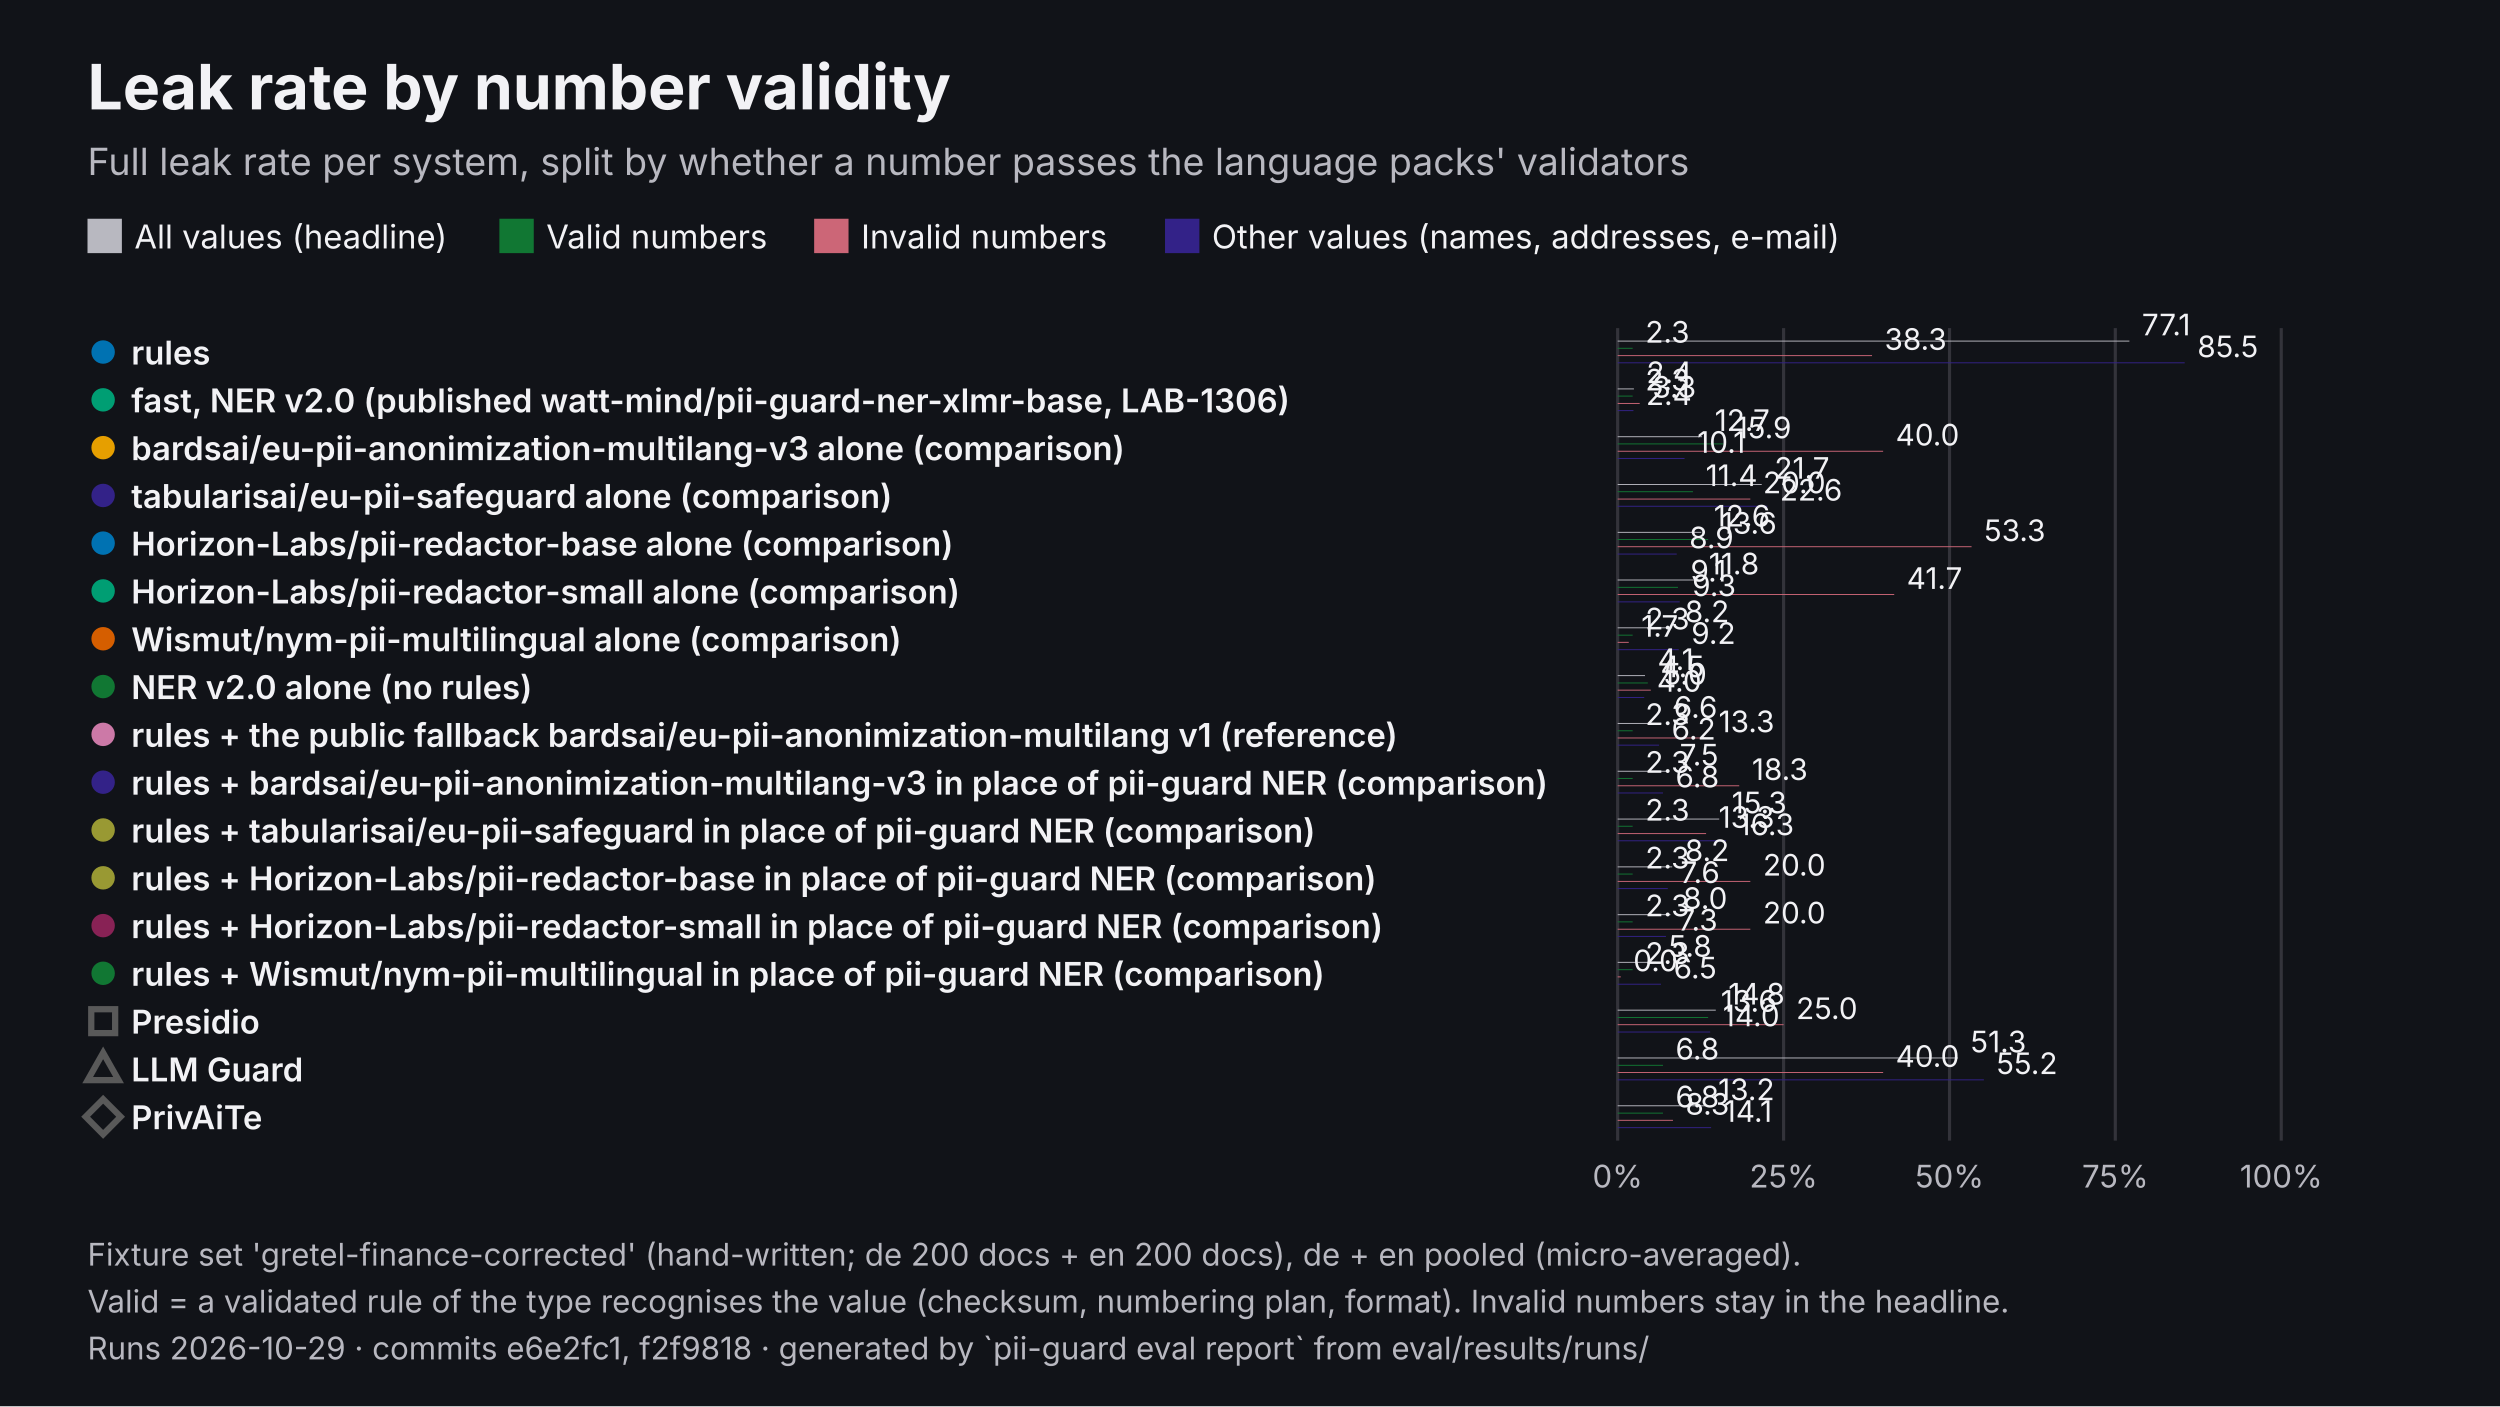
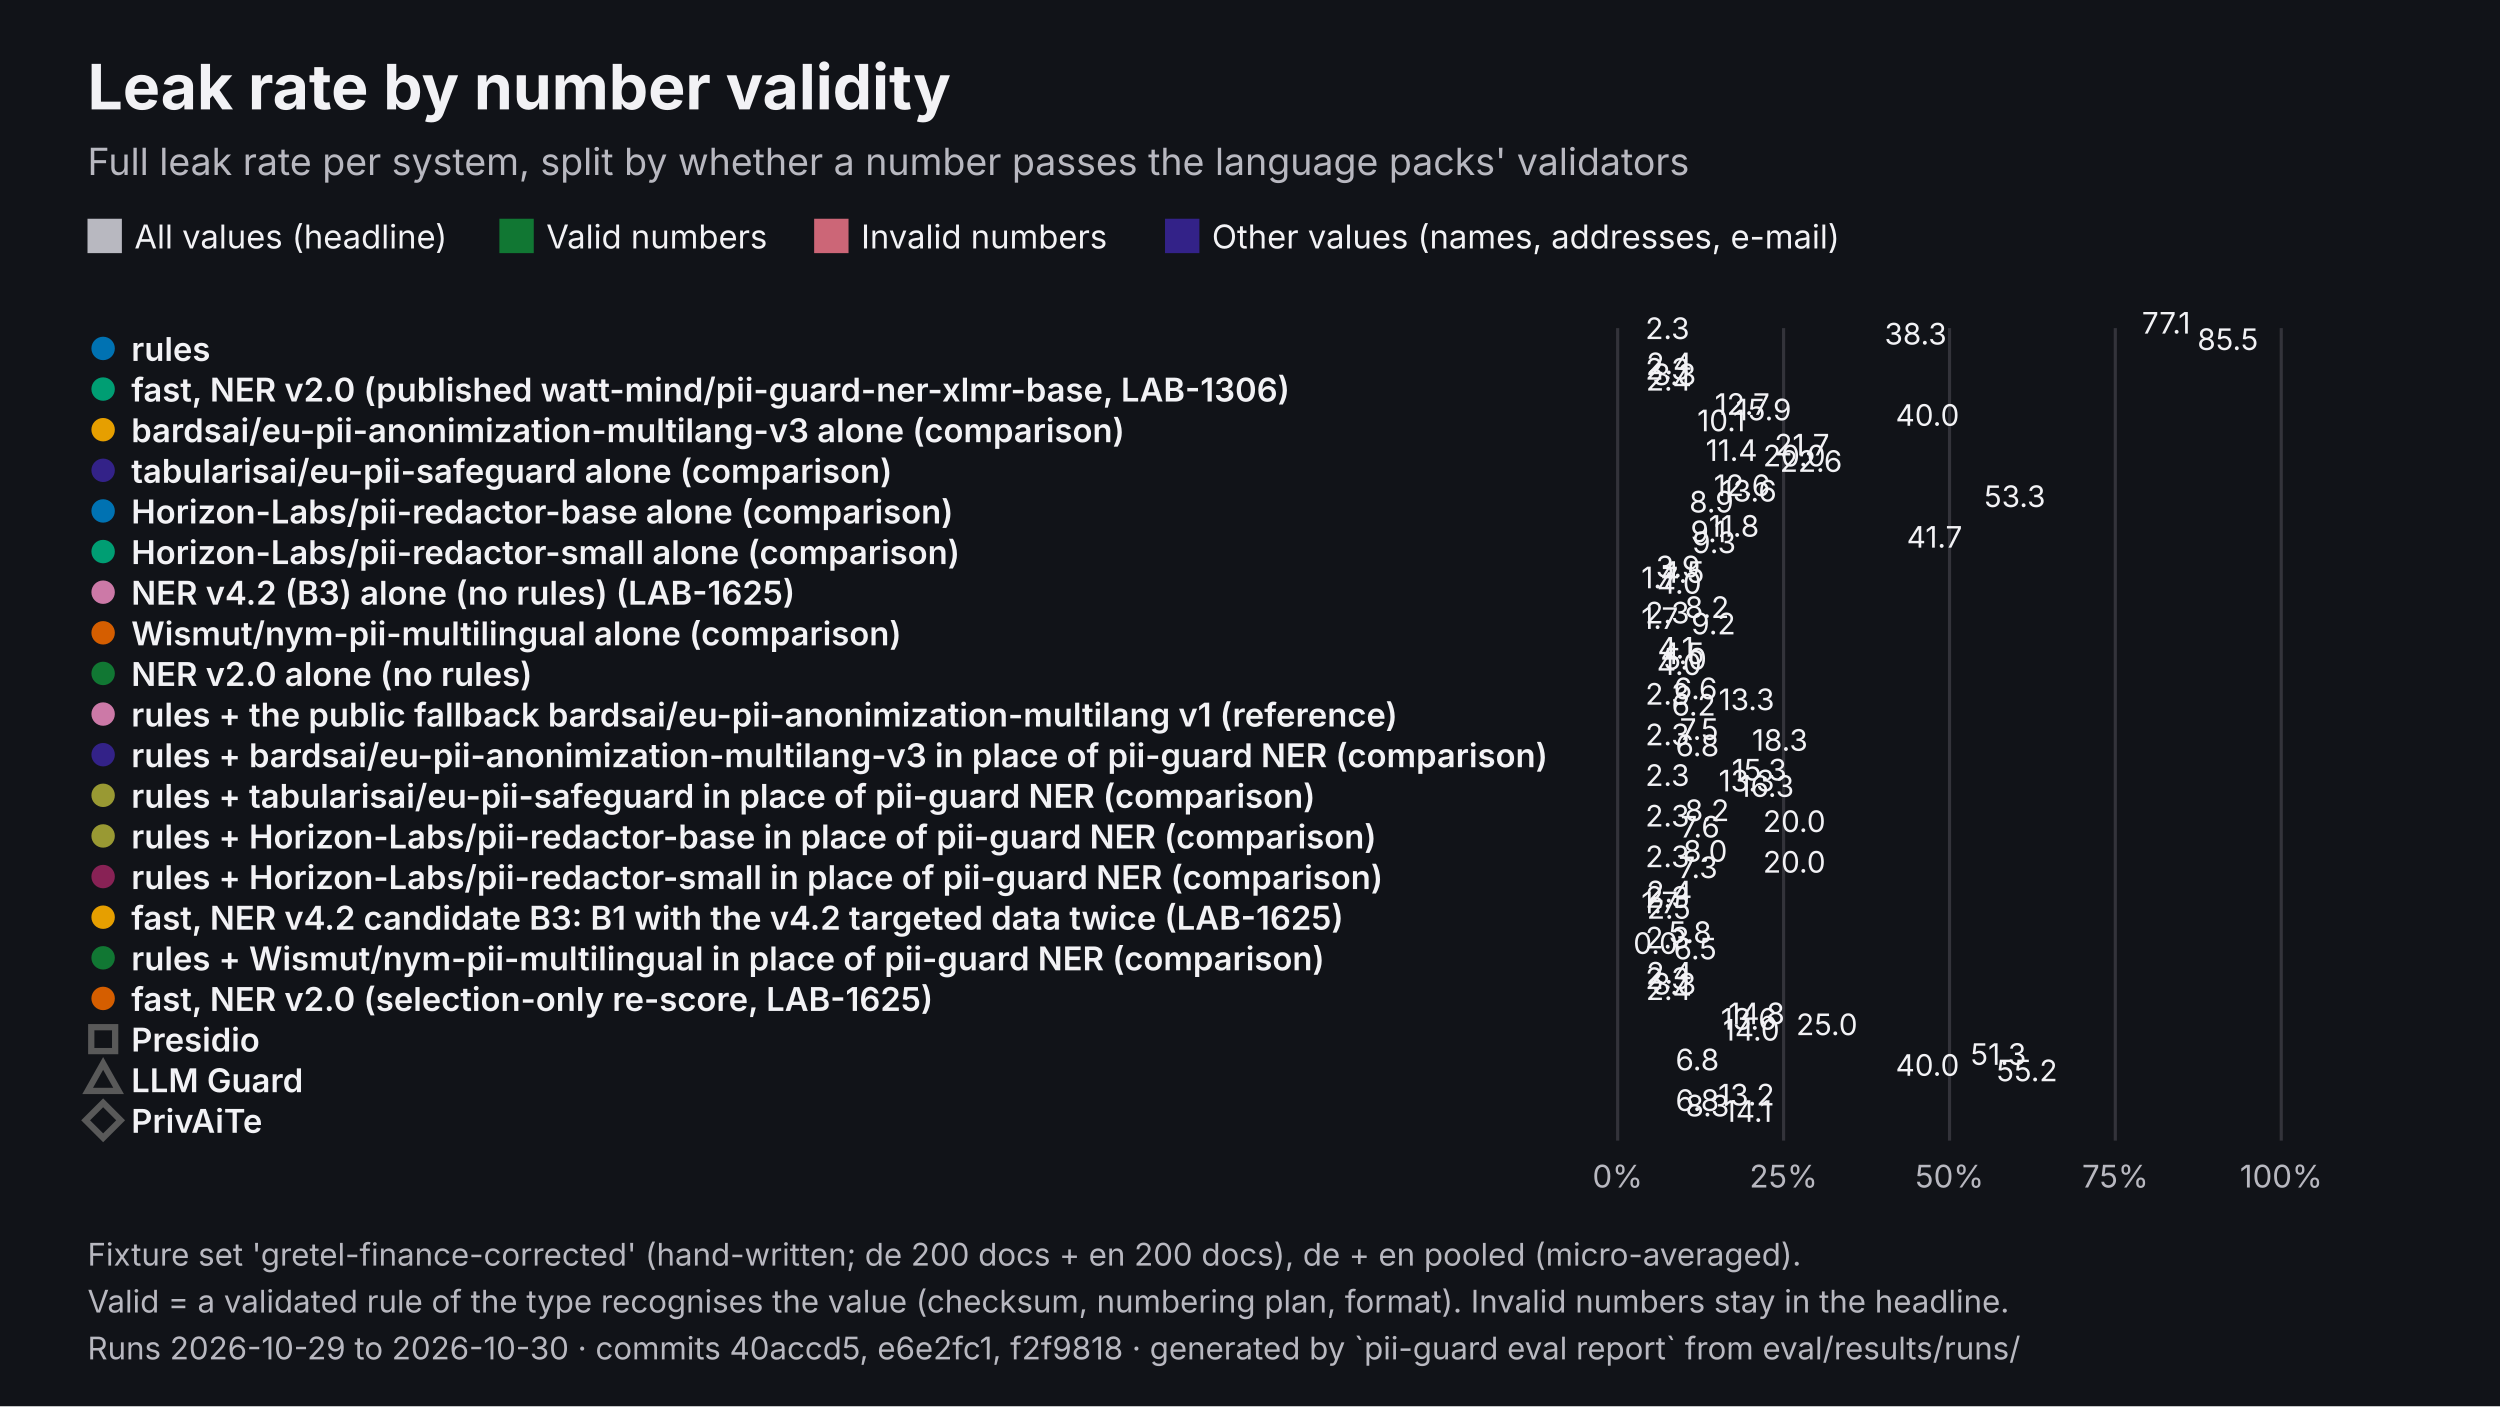
<svg xmlns="http://www.w3.org/2000/svg" viewBox="0 0 1600 900" width="1600" height="900" role="img" aria-labelledby="t d" font-family="Inter, 'Helvetica Neue', Helvetica, Arial, sans-serif">
  <rect width="1600" height="900" fill="#111318" />
  <text x="56" y="70" font-size="40" fill="#F2F2F5" font-weight="700">Leak rate by number validity</text>
  <text x="56" y="112" font-size="24" fill="#B8B8C0">Full leak rate per system, split by whether a number passes the language packs' validators</text>
  <rect x="56" y="140" width="22" height="22" fill="#B8B8C0" />
  <text x="86" y="159" font-size="21" fill="#F2F2F5">All values (headline)</text>
  <rect x="319.61" y="140" width="22" height="22" fill="#117733" />
  <text x="349.6" y="159" font-size="21" fill="#F2F2F5">Valid numbers</text>
  <rect x="521.06" y="140" width="22" height="22" fill="#CC6677" />
  <text x="551.1" y="159" font-size="21" fill="#F2F2F5">Invalid numbers</text>
  <rect x="745.61" y="140" width="22" height="22" fill="#332288" />
  <text x="775.6" y="159" font-size="21" fill="#F2F2F5">Other values (names, addresses, e-mail)</text>
  <line x1="1035.3" y1="210" x2="1035.3" y2="730" stroke="#33333A" stroke-width="2" />
  <text x="1035.3" y="760" font-size="20" fill="#B8B8C0" text-anchor="middle">0%</text>
  <line x1="1141.5" y1="210" x2="1141.5" y2="730" stroke="#33333A" stroke-width="2" />
  <text x="1141.5" y="760" font-size="20" fill="#B8B8C0" text-anchor="middle">25%</text>
  <line x1="1247.7" y1="210" x2="1247.7" y2="730" stroke="#33333A" stroke-width="2" />
  <text x="1247.7" y="760" font-size="20" fill="#B8B8C0" text-anchor="middle">50%</text>
  <line x1="1353.8" y1="210" x2="1353.8" y2="730" stroke="#33333A" stroke-width="2" />
  <text x="1353.8" y="760" font-size="20" fill="#B8B8C0" text-anchor="middle">75%</text>
  <line x1="1460" y1="210" x2="1460" y2="730" stroke="#33333A" stroke-width="2" />
  <text x="1460" y="760" font-size="20" fill="#B8B8C0" text-anchor="middle">100%</text>
-   <circle cx="66" cy="225.3" r="9" fill="#0072B2" stroke="#111318" stroke-width="3" />
-   <text x="84" y="233.3" font-size="21" fill="#F2F2F5" font-weight="600">rules</text>
-   <rect x="1035.3" y="218" width="327.5" height="0.6" fill="#B8B8C0" />
-   <text x="1370.8" y="214.6" font-size="19" fill="#F2F2F5">77.1</text>
-   <rect x="1035.3" y="222.6" width="9.6" height="0.6" fill="#117733" />
-   <text x="1053" y="219.3" font-size="19" fill="#F2F2F5">2.3</text>
-   <rect x="1035.3" y="227.3" width="162.8" height="0.6" fill="#CC6677" />
-   <text x="1206.1" y="223.9" font-size="19" fill="#F2F2F5">38.3</text>
-   <rect x="1035.3" y="231.9" width="362.9" height="0.6" fill="#332288" />
-   <text x="1406.3" y="228.6" font-size="19" fill="#F2F2F5">85.5</text>
-   <circle cx="66" cy="255.9" r="9" fill="#009E73" stroke="#111318" stroke-width="3" />
-   <text x="84" y="263.9" font-size="21" fill="#F2F2F5" font-weight="600">fast, NER v2.0 (published watt-mind/pii-guard-ner-xlmr-base, LAB-1306)</text>
-   <rect x="1035.3" y="248.6" width="10.4" height="0.6" fill="#B8B8C0" />
-   <text x="1053.7" y="245.2" font-size="19" fill="#F2F2F5">2.4</text>
-   <rect x="1035.3" y="253.2" width="9.6" height="0.6" fill="#117733" />
-   <text x="1053" y="249.9" font-size="19" fill="#F2F2F5">2.3</text>
-   <rect x="1035.3" y="257.9" width="14.1" height="0.6" fill="#CC6677" />
-   <text x="1057.5" y="254.5" font-size="19" fill="#F2F2F5">3.3</text>
-   <rect x="1035.3" y="262.5" width="10.1" height="0.6" fill="#332288" />
-   <text x="1053.4" y="259.2" font-size="19" fill="#F2F2F5">2.4</text>
-   <circle cx="66" cy="286.5" r="9" fill="#E69F00" stroke="#111318" stroke-width="3" />
-   <text x="84" y="294.5" font-size="21" fill="#F2F2F5" font-weight="600">bardsai/eu-pii-anonimization-multilang-v3 alone (comparison)</text>
-   <rect x="1035.3" y="279.2" width="54" height="0.6" fill="#B8B8C0" />
-   <text x="1097.4" y="275.8" font-size="19" fill="#F2F2F5">12.7</text>
-   <rect x="1035.3" y="283.8" width="67.6" height="0.6" fill="#117733" />
-   <text x="1110.9" y="280.5" font-size="19" fill="#F2F2F5">15.9</text>
-   <rect x="1035.3" y="288.5" width="169.9" height="0.6" fill="#CC6677" />
-   <text x="1213.2" y="285.1" font-size="19" fill="#F2F2F5">40.0</text>
-   <rect x="1035.3" y="293.1" width="42.8" height="0.6" fill="#332288" />
-   <text x="1086.2" y="289.8" font-size="19" fill="#F2F2F5">10.1</text>
-   <circle cx="66" cy="317.1" r="9" fill="#332288" stroke="#111318" stroke-width="3" />
-   <text x="84" y="325.1" font-size="21" fill="#F2F2F5" font-weight="600">tabularisai/eu-pii-safeguard alone (comparison)</text>
-   <rect x="1035.3" y="309.8" width="92.2" height="0.6" fill="#B8B8C0" />
-   <text x="1135.6" y="306.4" font-size="19" fill="#F2F2F5">21.7</text>
-   <rect x="1035.3" y="314.4" width="48.2" height="0.6" fill="#117733" />
-   <text x="1091.6" y="311.1" font-size="19" fill="#F2F2F5">11.4</text>
-   <rect x="1035.3" y="319.1" width="84.9" height="0.6" fill="#CC6677" />
-   <text x="1128.3" y="315.7" font-size="19" fill="#F2F2F5">20.0</text>
-   <rect x="1035.3" y="323.7" width="95.8" height="0.6" fill="#332288" />
-   <text x="1139.1" y="320.4" font-size="19" fill="#F2F2F5">22.6</text>
-   <circle cx="66" cy="347.6" r="9" fill="#0072B2" stroke="#111318" stroke-width="3" />
-   <text x="84" y="355.6" font-size="21" fill="#F2F2F5" font-weight="600">Horizon-Labs/pii-redactor-base alone (comparison)</text>
-   <rect x="1035.3" y="340.4" width="53.5" height="0.6" fill="#B8B8C0" />
-   <text x="1096.8" y="337" font-size="19" fill="#F2F2F5">12.6</text>
-   <rect x="1035.3" y="345" width="57.9" height="0.6" fill="#117733" />
-   <text x="1101.3" y="341.6" font-size="19" fill="#F2F2F5">13.6</text>
-   <rect x="1035.3" y="349.6" width="226.5" height="0.6" fill="#CC6677" />
-   <text x="1269.8" y="346.3" font-size="19" fill="#F2F2F5">53.3</text>
-   <rect x="1035.3" y="354.3" width="37.8" height="0.6" fill="#332288" />
-   <text x="1081.1" y="350.9" font-size="19" fill="#F2F2F5">8.9</text>
-   <circle cx="66" cy="378.2" r="9" fill="#009E73" stroke="#111318" stroke-width="3" />
-   <text x="84" y="386.2" font-size="21" fill="#F2F2F5" font-weight="600">Horizon-Labs/pii-redactor-small alone (comparison)</text>
-   <rect x="1035.3" y="370.9" width="50.2" height="0.6" fill="#B8B8C0" />
-   <text x="1093.6" y="367.6" font-size="19" fill="#F2F2F5">11.8</text>
-   <rect x="1035.3" y="375.6" width="38.6" height="0.6" fill="#117733" />
-   <text x="1081.9" y="372.2" font-size="19" fill="#F2F2F5">9.1</text>
-   <rect x="1035.3" y="380.2" width="177" height="0.6" fill="#CC6677" />
-   <text x="1220.3" y="376.9" font-size="19" fill="#F2F2F5">41.7</text>
-   <rect x="1035.3" y="384.9" width="39.7" height="0.6" fill="#332288" />
-   <text x="1083" y="381.5" font-size="19" fill="#F2F2F5">9.3</text>
-   <circle cx="66" cy="408.8" r="9" fill="#D55E00" stroke="#111318" stroke-width="3" />
-   <text x="84" y="416.8" font-size="21" fill="#F2F2F5" font-weight="600">Wismut/nym-pii-multilingual alone (comparison)</text>
-   <rect x="1035.3" y="401.5" width="34.9" height="0.6" fill="#B8B8C0" />
-   <text x="1078.3" y="398.2" font-size="19" fill="#F2F2F5">8.2</text>
-   <rect x="1035.3" y="406.2" width="9.6" height="0.6" fill="#117733" />
-   <text x="1053" y="402.8" font-size="19" fill="#F2F2F5">2.3</text>
-   <rect x="1035.3" y="410.8" width="7.1" height="0.6" fill="#CC6677" />
-   <text x="1050.4" y="407.5" font-size="19" fill="#F2F2F5">1.7</text>
-   <rect x="1035.3" y="415.5" width="39.1" height="0.6" fill="#332288" />
-   <text x="1082.4" y="412.1" font-size="19" fill="#F2F2F5">9.2</text>
-   <circle cx="66" cy="439.4" r="9" fill="#117733" stroke="#111318" stroke-width="3" />
-   <text x="84" y="447.4" font-size="21" fill="#F2F2F5" font-weight="600">NER v2.0 alone (no rules)</text>
-   <rect x="1035.3" y="432.1" width="17.5" height="0.6" fill="#B8B8C0" />
-   <text x="1060.8" y="428.8" font-size="19" fill="#F2F2F5">4.1</text>
-   <rect x="1035.3" y="436.8" width="19.3" height="0.6" fill="#117733" />
-   <text x="1062.7" y="433.4" font-size="19" fill="#F2F2F5">4.5</text>
-   <rect x="1035.3" y="441.4" width="21.2" height="0.6" fill="#CC6677" />
-   <text x="1064.6" y="438.1" font-size="19" fill="#F2F2F5">5.0</text>
-   <rect x="1035.3" y="446.1" width="17" height="0.6" fill="#332288" />
-   <text x="1060.4" y="442.7" font-size="19" fill="#F2F2F5">4.0</text>
-   <circle cx="66" cy="470" r="9" fill="#CC79A7" stroke="#111318" stroke-width="3" />
-   <text x="84" y="478" font-size="21" fill="#F2F2F5" font-weight="600">rules + the public fallback bardsai/eu-pii-anonimization-multilang v1 (reference)</text>
-   <rect x="1035.3" y="462.7" width="27.9" height="0.6" fill="#B8B8C0" />
-   <text x="1071.2" y="459.4" font-size="19" fill="#F2F2F5">6.6</text>
-   <rect x="1035.3" y="467.4" width="9.6" height="0.6" fill="#117733" />
-   <text x="1053" y="464" font-size="19" fill="#F2F2F5">2.3</text>
-   <rect x="1035.3" y="472" width="56.6" height="0.6" fill="#CC6677" />
-   <text x="1099.9" y="468.6" font-size="19" fill="#F2F2F5">13.3</text>
-   <rect x="1035.3" y="476.6" width="26.5" height="0.6" fill="#332288" />
-   <text x="1069.8" y="473.3" font-size="19" fill="#F2F2F5">6.2</text>
-   <circle cx="66" cy="500.6" r="9" fill="#332288" stroke="#111318" stroke-width="3" />
-   <text x="84" y="508.6" font-size="21" fill="#F2F2F5" font-weight="600">rules + bardsai/eu-pii-anonimization-multilang-v3 in place of pii-guard NER (comparison)</text>
-   <rect x="1035.3" y="493.3" width="31.7" height="0.6" fill="#B8B8C0" />
-   <text x="1075" y="489.9" font-size="19" fill="#F2F2F5">7.5</text>
-   <rect x="1035.3" y="497.9" width="9.6" height="0.6" fill="#117733" />
-   <text x="1053" y="494.6" font-size="19" fill="#F2F2F5">2.3</text>
-   <rect x="1035.3" y="502.6" width="77.8" height="0.6" fill="#CC6677" />
-   <text x="1121.2" y="499.2" font-size="19" fill="#F2F2F5">18.3</text>
-   <rect x="1035.3" y="507.2" width="29" height="0.6" fill="#332288" />
-   <text x="1072.3" y="503.9" font-size="19" fill="#F2F2F5">6.8</text>
-   <circle cx="66" cy="531.2" r="9" fill="#999933" stroke="#111318" stroke-width="3" />
-   <text x="84" y="539.2" font-size="21" fill="#F2F2F5" font-weight="600">rules + tabularisai/eu-pii-safeguard in place of pii-guard NER (comparison)</text>
-   <rect x="1035.3" y="523.9" width="65" height="0.6" fill="#B8B8C0" />
-   <text x="1108.3" y="520.5" font-size="19" fill="#F2F2F5">15.3</text>
-   <rect x="1035.3" y="528.5" width="9.6" height="0.6" fill="#117733" />
-   <text x="1053" y="525.2" font-size="19" fill="#F2F2F5">2.3</text>
-   <rect x="1035.3" y="533.2" width="56.6" height="0.6" fill="#CC6677" />
-   <text x="1099.9" y="529.8" font-size="19" fill="#F2F2F5">13.3</text>
-   <rect x="1035.3" y="537.8" width="69.3" height="0.6" fill="#332288" />
-   <text x="1112.6" y="534.5" font-size="19" fill="#F2F2F5">16.3</text>
-   <circle cx="66" cy="561.8" r="9" fill="#999933" stroke="#111318" stroke-width="3" />
-   <text x="84" y="569.8" font-size="21" fill="#F2F2F5" font-weight="600">rules + Horizon-Labs/pii-redactor-base in place of pii-guard NER (comparison)</text>
-   <rect x="1035.3" y="554.5" width="34.9" height="0.6" fill="#B8B8C0" />
-   <text x="1078.3" y="551.1" font-size="19" fill="#F2F2F5">8.2</text>
-   <rect x="1035.3" y="559.1" width="9.6" height="0.6" fill="#117733" />
-   <text x="1053" y="555.8" font-size="19" fill="#F2F2F5">2.3</text>
-   <rect x="1035.3" y="563.8" width="84.9" height="0.6" fill="#CC6677" />
-   <text x="1128.3" y="560.4" font-size="19" fill="#F2F2F5">20.0</text>
-   <rect x="1035.3" y="568.4" width="32.1" height="0.6" fill="#332288" />
-   <text x="1075.5" y="565.1" font-size="19" fill="#F2F2F5">7.6</text>
-   <circle cx="66" cy="592.4" r="9" fill="#882255" stroke="#111318" stroke-width="3" />
-   <text x="84" y="600.4" font-size="21" fill="#F2F2F5" font-weight="600">rules + Horizon-Labs/pii-redactor-small in place of pii-guard NER (comparison)</text>
-   <rect x="1035.3" y="585.1" width="33.8" height="0.6" fill="#B8B8C0" />
-   <text x="1077.2" y="581.7" font-size="19" fill="#F2F2F5">8.0</text>
-   <rect x="1035.3" y="589.7" width="9.6" height="0.6" fill="#117733" />
-   <text x="1053" y="586.4" font-size="19" fill="#F2F2F5">2.3</text>
-   <rect x="1035.3" y="594.4" width="84.9" height="0.6" fill="#CC6677" />
-   <text x="1128.3" y="591" font-size="19" fill="#F2F2F5">20.0</text>
-   <rect x="1035.3" y="599" width="30.9" height="0.6" fill="#332288" />
-   <text x="1074.2" y="595.6" font-size="19" fill="#F2F2F5">7.3</text>
-   <circle cx="66" cy="622.9" r="9" fill="#117733" stroke="#111318" stroke-width="3" />
-   <text x="84" y="630.9" font-size="21" fill="#F2F2F5" font-weight="600">rules + Wismut/nym-pii-multilingual in place of pii-guard NER (comparison)</text>
-   <rect x="1035.3" y="615.6" width="24.5" height="0.6" fill="#B8B8C0" />
-   <text x="1067.9" y="612.3" font-size="19" fill="#F2F2F5">5.8</text>
-   <rect x="1035.3" y="620.3" width="9.6" height="0.6" fill="#117733" />
-   <text x="1053" y="616.9" font-size="19" fill="#F2F2F5">2.3</text>
-   <rect x="1035.3" y="624.9" width="2" height="0.6" fill="#CC6677" />
-   <text x="1045.3" y="621.6" font-size="19" fill="#F2F2F5">0.0</text>
-   <rect x="1035.3" y="629.6" width="27.7" height="0.6" fill="#332288" />
-   <text x="1071.1" y="626.2" font-size="19" fill="#F2F2F5">6.5</text>
-   <rect x="58.4" y="645.9" width="15.3" height="15.3" fill="#111318" stroke="#595959" stroke-width="4" />
-   <text x="84" y="661.5" font-size="21" fill="#F2F2F5" font-weight="600">Presidio</text>
-   <rect x="1035.3" y="646.2" width="62.8" height="0.6" fill="#B8B8C0" />
-   <text x="1106.1" y="642.9" font-size="19" fill="#F2F2F5">14.8</text>
-   <rect x="1035.3" y="650.9" width="57.9" height="0.6" fill="#117733" />
-   <text x="1101.3" y="647.5" font-size="19" fill="#F2F2F5">13.6</text>
-   <rect x="1035.3" y="655.5" width="106.2" height="0.6" fill="#CC6677" />
-   <text x="1149.5" y="652.2" font-size="19" fill="#F2F2F5">25.0</text>
-   <rect x="1035.3" y="660.2" width="59.2" height="0.6" fill="#332288" />
-   <text x="1102.6" y="656.8" font-size="19" fill="#F2F2F5">14.0</text>
-   <polygon points="66,673.8 75.9,691.3 56.1,691.3" fill="#111318" stroke="#595959" stroke-width="4" />
-   <text x="84" y="692.1" font-size="21" fill="#F2F2F5" font-weight="600">LLM Guard</text>
-   <rect x="1035.3" y="676.8" width="217.8" height="0.6" fill="#B8B8C0" />
-   <text x="1261.1" y="673.5" font-size="19" fill="#F2F2F5">51.3</text>
-   <rect x="1035.3" y="681.5" width="29" height="0.6" fill="#117733" />
-   <text x="1072.3" y="678.1" font-size="19" fill="#F2F2F5">6.8</text>
-   <rect x="1035.3" y="686.1" width="169.9" height="0.6" fill="#CC6677" />
-   <text x="1213.2" y="682.8" font-size="19" fill="#F2F2F5">40.0</text>
-   <rect x="1035.3" y="690.8" width="234.4" height="0.6" fill="#332288" />
-   <text x="1277.7" y="687.4" font-size="19" fill="#F2F2F5">55.2</text>
-   <polygon points="66,703.5 77.2,714.7 66,726 54.8,714.7" fill="#111318" stroke="#595959" stroke-width="4" />
-   <text x="84" y="722.7" font-size="21" fill="#F2F2F5" font-weight="600">PrivAiTe</text>
-   <rect x="1035.3" y="707.4" width="56.2" height="0.6" fill="#B8B8C0" />
-   <text x="1099.6" y="704.1" font-size="19" fill="#F2F2F5">13.2</text>
-   <rect x="1035.3" y="712.1" width="29" height="0.6" fill="#117733" />
-   <text x="1072.3" y="708.7" font-size="19" fill="#F2F2F5">6.8</text>
-   <rect x="1035.3" y="716.7" width="35.4" height="0.6" fill="#CC6677" />
-   <text x="1078.7" y="713.4" font-size="19" fill="#F2F2F5">8.3</text>
-   <rect x="1035.3" y="721.4" width="59.8" height="0.6" fill="#332288" />
+   <circle cx="66" cy="223" r="9" fill="#0072B2" stroke="#111318" stroke-width="3" />
+   <text x="84" y="231" font-size="21" fill="#F2F2F5" font-weight="600">rules</text>
+   <rect x="1035.3" y="218" width="327.5" height="-0.5" fill="#B8B8C0" />
+   <text x="1370.8" y="213.5" font-size="19" fill="#F2F2F5">77.1</text>
+   <rect x="1035.3" y="221.5" width="9.6" height="-0.5" fill="#117733" />
+   <text x="1053" y="217" font-size="19" fill="#F2F2F5">2.3</text>
+   <rect x="1035.3" y="225" width="162.8" height="-0.5" fill="#CC6677" />
+   <text x="1206.1" y="220.5" font-size="19" fill="#F2F2F5">38.3</text>
+   <rect x="1035.3" y="228.5" width="362.9" height="-0.5" fill="#332288" />
+   <text x="1406.3" y="224" font-size="19" fill="#F2F2F5">85.5</text>
+   <circle cx="66" cy="249" r="9" fill="#009E73" stroke="#111318" stroke-width="3" />
+   <text x="84" y="257" font-size="21" fill="#F2F2F5" font-weight="600">fast, NER v2.0 (published watt-mind/pii-guard-ner-xlmr-base, LAB-1306)</text>
+   <rect x="1035.3" y="244" width="10.4" height="-0.5" fill="#B8B8C0" />
+   <text x="1053.7" y="239.5" font-size="19" fill="#F2F2F5">2.4</text>
+   <rect x="1035.3" y="247.5" width="9.6" height="-0.5" fill="#117733" />
+   <text x="1053" y="243" font-size="19" fill="#F2F2F5">2.3</text>
+   <rect x="1035.3" y="251" width="14.1" height="-0.5" fill="#CC6677" />
+   <text x="1057.5" y="246.5" font-size="19" fill="#F2F2F5">3.3</text>
+   <rect x="1035.3" y="254.5" width="10.1" height="-0.5" fill="#332288" />
+   <text x="1053.4" y="250" font-size="19" fill="#F2F2F5">2.4</text>
+   <circle cx="66" cy="275" r="9" fill="#E69F00" stroke="#111318" stroke-width="3" />
+   <text x="84" y="283" font-size="21" fill="#F2F2F5" font-weight="600">bardsai/eu-pii-anonimization-multilang-v3 alone (comparison)</text>
+   <rect x="1035.3" y="270" width="54" height="-0.5" fill="#B8B8C0" />
+   <text x="1097.4" y="265.5" font-size="19" fill="#F2F2F5">12.7</text>
+   <rect x="1035.3" y="273.5" width="67.6" height="-0.5" fill="#117733" />
+   <text x="1110.9" y="269" font-size="19" fill="#F2F2F5">15.9</text>
+   <rect x="1035.3" y="277" width="169.9" height="-0.5" fill="#CC6677" />
+   <text x="1213.2" y="272.5" font-size="19" fill="#F2F2F5">40.0</text>
+   <rect x="1035.3" y="280.5" width="42.8" height="-0.5" fill="#332288" />
+   <text x="1086.2" y="276" font-size="19" fill="#F2F2F5">10.1</text>
+   <circle cx="66" cy="301" r="9" fill="#332288" stroke="#111318" stroke-width="3" />
+   <text x="84" y="309" font-size="21" fill="#F2F2F5" font-weight="600">tabularisai/eu-pii-safeguard alone (comparison)</text>
+   <rect x="1035.3" y="296" width="92.2" height="-0.5" fill="#B8B8C0" />
+   <text x="1135.6" y="291.5" font-size="19" fill="#F2F2F5">21.7</text>
+   <rect x="1035.3" y="299.5" width="48.2" height="-0.5" fill="#117733" />
+   <text x="1091.6" y="295" font-size="19" fill="#F2F2F5">11.4</text>
+   <rect x="1035.3" y="303" width="84.9" height="-0.5" fill="#CC6677" />
+   <text x="1128.3" y="298.5" font-size="19" fill="#F2F2F5">20.0</text>
+   <rect x="1035.3" y="306.5" width="95.8" height="-0.5" fill="#332288" />
+   <text x="1139.1" y="302" font-size="19" fill="#F2F2F5">22.6</text>
+   <circle cx="66" cy="327" r="9" fill="#0072B2" stroke="#111318" stroke-width="3" />
+   <text x="84" y="335" font-size="21" fill="#F2F2F5" font-weight="600">Horizon-Labs/pii-redactor-base alone (comparison)</text>
+   <rect x="1035.3" y="322" width="53.5" height="-0.5" fill="#B8B8C0" />
+   <text x="1096.8" y="317.5" font-size="19" fill="#F2F2F5">12.6</text>
+   <rect x="1035.3" y="325.5" width="57.9" height="-0.5" fill="#117733" />
+   <text x="1101.3" y="321" font-size="19" fill="#F2F2F5">13.6</text>
+   <rect x="1035.3" y="329" width="226.5" height="-0.5" fill="#CC6677" />
+   <text x="1269.8" y="324.5" font-size="19" fill="#F2F2F5">53.3</text>
+   <rect x="1035.3" y="332.5" width="37.8" height="-0.5" fill="#332288" />
+   <text x="1081.1" y="328" font-size="19" fill="#F2F2F5">8.9</text>
+   <circle cx="66" cy="353" r="9" fill="#009E73" stroke="#111318" stroke-width="3" />
+   <text x="84" y="361" font-size="21" fill="#F2F2F5" font-weight="600">Horizon-Labs/pii-redactor-small alone (comparison)</text>
+   <rect x="1035.3" y="348" width="50.2" height="-0.5" fill="#B8B8C0" />
+   <text x="1093.6" y="343.5" font-size="19" fill="#F2F2F5">11.8</text>
+   <rect x="1035.3" y="351.5" width="38.6" height="-0.5" fill="#117733" />
+   <text x="1081.9" y="347" font-size="19" fill="#F2F2F5">9.1</text>
+   <rect x="1035.3" y="355" width="177" height="-0.5" fill="#CC6677" />
+   <text x="1220.3" y="350.5" font-size="19" fill="#F2F2F5">41.7</text>
+   <rect x="1035.3" y="358.5" width="39.7" height="-0.5" fill="#332288" />
+   <text x="1083" y="354" font-size="19" fill="#F2F2F5">9.3</text>
+   <circle cx="66" cy="379" r="9" fill="#CC79A7" stroke="#111318" stroke-width="3" />
+   <text x="84" y="387" font-size="21" fill="#F2F2F5" font-weight="600">NER v4.2 (B3) alone (no rules) (LAB-1625)</text>
+   <rect x="1035.3" y="374" width="16.4" height="-0.5" fill="#B8B8C0" />
+   <text x="1059.7" y="369.5" font-size="19" fill="#F2F2F5">3.9</text>
+   <rect x="1035.3" y="377.5" width="19.3" height="-0.5" fill="#117733" />
+   <text x="1062.7" y="373" font-size="19" fill="#F2F2F5">4.5</text>
+   <rect x="1035.3" y="381" width="7.1" height="-0.5" fill="#CC6677" />
+   <text x="1050.4" y="376.5" font-size="19" fill="#F2F2F5">1.7</text>
+   <rect x="1035.3" y="384.5" width="17" height="-0.5" fill="#332288" />
+   <text x="1060.4" y="380" font-size="19" fill="#F2F2F5">4.0</text>
+   <circle cx="66" cy="405" r="9" fill="#D55E00" stroke="#111318" stroke-width="3" />
+   <text x="84" y="413" font-size="21" fill="#F2F2F5" font-weight="600">Wismut/nym-pii-multilingual alone (comparison)</text>
+   <rect x="1035.3" y="400" width="34.9" height="-0.5" fill="#B8B8C0" />
+   <text x="1078.3" y="395.5" font-size="19" fill="#F2F2F5">8.2</text>
+   <rect x="1035.3" y="403.5" width="9.6" height="-0.5" fill="#117733" />
+   <text x="1053" y="399" font-size="19" fill="#F2F2F5">2.3</text>
+   <rect x="1035.3" y="407" width="7.1" height="-0.5" fill="#CC6677" />
+   <text x="1050.4" y="402.5" font-size="19" fill="#F2F2F5">1.7</text>
+   <rect x="1035.3" y="410.5" width="39.1" height="-0.5" fill="#332288" />
+   <text x="1082.4" y="406" font-size="19" fill="#F2F2F5">9.2</text>
+   <circle cx="66" cy="431" r="9" fill="#117733" stroke="#111318" stroke-width="3" />
+   <text x="84" y="439" font-size="21" fill="#F2F2F5" font-weight="600">NER v2.0 alone (no rules)</text>
+   <rect x="1035.3" y="426" width="17.5" height="-0.5" fill="#B8B8C0" />
+   <text x="1060.8" y="421.5" font-size="19" fill="#F2F2F5">4.1</text>
+   <rect x="1035.3" y="429.5" width="19.3" height="-0.5" fill="#117733" />
+   <text x="1062.7" y="425" font-size="19" fill="#F2F2F5">4.5</text>
+   <rect x="1035.3" y="433" width="21.2" height="-0.5" fill="#CC6677" />
+   <text x="1064.6" y="428.5" font-size="19" fill="#F2F2F5">5.0</text>
+   <rect x="1035.3" y="436.5" width="17" height="-0.5" fill="#332288" />
+   <text x="1060.4" y="432" font-size="19" fill="#F2F2F5">4.0</text>
+   <circle cx="66" cy="457" r="9" fill="#CC79A7" stroke="#111318" stroke-width="3" />
+   <text x="84" y="465" font-size="21" fill="#F2F2F5" font-weight="600">rules + the public fallback bardsai/eu-pii-anonimization-multilang v1 (reference)</text>
+   <rect x="1035.3" y="452" width="27.9" height="-0.5" fill="#B8B8C0" />
+   <text x="1071.2" y="447.5" font-size="19" fill="#F2F2F5">6.6</text>
+   <rect x="1035.3" y="455.5" width="9.6" height="-0.5" fill="#117733" />
+   <text x="1053" y="451" font-size="19" fill="#F2F2F5">2.3</text>
+   <rect x="1035.3" y="459" width="56.6" height="-0.5" fill="#CC6677" />
+   <text x="1099.9" y="454.5" font-size="19" fill="#F2F2F5">13.3</text>
+   <rect x="1035.3" y="462.5" width="26.5" height="-0.5" fill="#332288" />
+   <text x="1069.8" y="458" font-size="19" fill="#F2F2F5">6.2</text>
+   <circle cx="66" cy="483" r="9" fill="#332288" stroke="#111318" stroke-width="3" />
+   <text x="84" y="491" font-size="21" fill="#F2F2F5" font-weight="600">rules + bardsai/eu-pii-anonimization-multilang-v3 in place of pii-guard NER (comparison)</text>
+   <rect x="1035.3" y="478" width="31.7" height="-0.5" fill="#B8B8C0" />
+   <text x="1075" y="473.5" font-size="19" fill="#F2F2F5">7.5</text>
+   <rect x="1035.3" y="481.5" width="9.6" height="-0.5" fill="#117733" />
+   <text x="1053" y="477" font-size="19" fill="#F2F2F5">2.3</text>
+   <rect x="1035.3" y="485" width="77.8" height="-0.5" fill="#CC6677" />
+   <text x="1121.2" y="480.5" font-size="19" fill="#F2F2F5">18.3</text>
+   <rect x="1035.3" y="488.5" width="29" height="-0.5" fill="#332288" />
+   <text x="1072.3" y="484" font-size="19" fill="#F2F2F5">6.8</text>
+   <circle cx="66" cy="509" r="9" fill="#999933" stroke="#111318" stroke-width="3" />
+   <text x="84" y="517" font-size="21" fill="#F2F2F5" font-weight="600">rules + tabularisai/eu-pii-safeguard in place of pii-guard NER (comparison)</text>
+   <rect x="1035.3" y="504" width="65" height="-0.5" fill="#B8B8C0" />
+   <text x="1108.3" y="499.5" font-size="19" fill="#F2F2F5">15.3</text>
+   <rect x="1035.3" y="507.5" width="9.6" height="-0.5" fill="#117733" />
+   <text x="1053" y="503" font-size="19" fill="#F2F2F5">2.3</text>
+   <rect x="1035.3" y="511" width="56.6" height="-0.5" fill="#CC6677" />
+   <text x="1099.9" y="506.5" font-size="19" fill="#F2F2F5">13.3</text>
+   <rect x="1035.3" y="514.5" width="69.3" height="-0.5" fill="#332288" />
+   <text x="1112.6" y="510" font-size="19" fill="#F2F2F5">16.3</text>
+   <circle cx="66" cy="535" r="9" fill="#999933" stroke="#111318" stroke-width="3" />
+   <text x="84" y="543" font-size="21" fill="#F2F2F5" font-weight="600">rules + Horizon-Labs/pii-redactor-base in place of pii-guard NER (comparison)</text>
+   <rect x="1035.3" y="530" width="34.9" height="-0.5" fill="#B8B8C0" />
+   <text x="1078.3" y="525.5" font-size="19" fill="#F2F2F5">8.2</text>
+   <rect x="1035.3" y="533.5" width="9.6" height="-0.5" fill="#117733" />
+   <text x="1053" y="529" font-size="19" fill="#F2F2F5">2.3</text>
+   <rect x="1035.3" y="537" width="84.9" height="-0.5" fill="#CC6677" />
+   <text x="1128.3" y="532.5" font-size="19" fill="#F2F2F5">20.0</text>
+   <rect x="1035.3" y="540.5" width="32.1" height="-0.5" fill="#332288" />
+   <text x="1075.5" y="536" font-size="19" fill="#F2F2F5">7.6</text>
+   <circle cx="66" cy="561" r="9" fill="#882255" stroke="#111318" stroke-width="3" />
+   <text x="84" y="569" font-size="21" fill="#F2F2F5" font-weight="600">rules + Horizon-Labs/pii-redactor-small in place of pii-guard NER (comparison)</text>
+   <rect x="1035.3" y="556" width="33.8" height="-0.5" fill="#B8B8C0" />
+   <text x="1077.2" y="551.5" font-size="19" fill="#F2F2F5">8.0</text>
+   <rect x="1035.3" y="559.5" width="9.6" height="-0.5" fill="#117733" />
+   <text x="1053" y="555" font-size="19" fill="#F2F2F5">2.3</text>
+   <rect x="1035.3" y="563" width="84.9" height="-0.5" fill="#CC6677" />
+   <text x="1128.3" y="558.5" font-size="19" fill="#F2F2F5">20.0</text>
+   <rect x="1035.3" y="566.5" width="30.9" height="-0.5" fill="#332288" />
+   <text x="1074.2" y="562" font-size="19" fill="#F2F2F5">7.3</text>
+   <circle cx="66" cy="587" r="9" fill="#E69F00" stroke="#111318" stroke-width="3" />
+   <text x="84" y="595" font-size="21" fill="#F2F2F5" font-weight="600">fast, NER v4.2 candidate B3: B1 with the v4.2 targeted data twice (LAB-1625)</text>
+   <rect x="1035.3" y="582" width="10.4" height="-0.5" fill="#B8B8C0" />
+   <text x="1053.7" y="577.5" font-size="19" fill="#F2F2F5">2.4</text>
+   <rect x="1035.3" y="585.5" width="9.6" height="-0.5" fill="#117733" />
+   <text x="1053" y="581" font-size="19" fill="#F2F2F5">2.3</text>
+   <rect x="1035.3" y="589" width="7.1" height="-0.5" fill="#CC6677" />
+   <text x="1050.4" y="584.5" font-size="19" fill="#F2F2F5">1.7</text>
+   <rect x="1035.3" y="592.5" width="10.7" height="-0.5" fill="#332288" />
+   <text x="1054" y="588" font-size="19" fill="#F2F2F5">2.5</text>
+   <circle cx="66" cy="613" r="9" fill="#117733" stroke="#111318" stroke-width="3" />
+   <text x="84" y="621" font-size="21" fill="#F2F2F5" font-weight="600">rules + Wismut/nym-pii-multilingual in place of pii-guard NER (comparison)</text>
+   <rect x="1035.3" y="608" width="24.5" height="-0.5" fill="#B8B8C0" />
+   <text x="1067.9" y="603.5" font-size="19" fill="#F2F2F5">5.8</text>
+   <rect x="1035.3" y="611.5" width="9.6" height="-0.5" fill="#117733" />
+   <text x="1053" y="607" font-size="19" fill="#F2F2F5">2.3</text>
+   <rect x="1035.3" y="615" width="2" height="-0.5" fill="#CC6677" />
+   <text x="1045.3" y="610.5" font-size="19" fill="#F2F2F5">0.0</text>
+   <rect x="1035.3" y="618.5" width="27.7" height="-0.5" fill="#332288" />
+   <text x="1071.1" y="614" font-size="19" fill="#F2F2F5">6.5</text>
+   <circle cx="66" cy="639" r="9" fill="#D55E00" stroke="#111318" stroke-width="3" />
+   <text x="84" y="647" font-size="21" fill="#F2F2F5" font-weight="600">fast, NER v2.0 (selection-only re-score, LAB-1625)</text>
+   <rect x="1035.3" y="634" width="10.4" height="-0.5" fill="#B8B8C0" />
+   <text x="1053.7" y="629.5" font-size="19" fill="#F2F2F5">2.4</text>
+   <rect x="1035.3" y="637.5" width="9.6" height="-0.5" fill="#117733" />
+   <text x="1053" y="633" font-size="19" fill="#F2F2F5">2.3</text>
+   <rect x="1035.3" y="641" width="14.1" height="-0.5" fill="#CC6677" />
+   <text x="1057.5" y="636.5" font-size="19" fill="#F2F2F5">3.3</text>
+   <rect x="1035.3" y="644.5" width="10.1" height="-0.5" fill="#332288" />
+   <text x="1053.4" y="640" font-size="19" fill="#F2F2F5">2.4</text>
+   <rect x="58.4" y="657.4" width="15.3" height="15.3" fill="#111318" stroke="#595959" stroke-width="4" />
+   <text x="84" y="673" font-size="21" fill="#F2F2F5" font-weight="600">Presidio</text>
+   <rect x="1035.3" y="660" width="62.8" height="-0.5" fill="#B8B8C0" />
+   <text x="1106.1" y="655.5" font-size="19" fill="#F2F2F5">14.8</text>
+   <rect x="1035.3" y="663.5" width="57.9" height="-0.5" fill="#117733" />
+   <text x="1101.3" y="659" font-size="19" fill="#F2F2F5">13.6</text>
+   <rect x="1035.3" y="667" width="106.2" height="-0.5" fill="#CC6677" />
+   <text x="1149.5" y="662.5" font-size="19" fill="#F2F2F5">25.0</text>
+   <rect x="1035.3" y="670.5" width="59.2" height="-0.5" fill="#332288" />
+   <text x="1102.6" y="666" font-size="19" fill="#F2F2F5">14.0</text>
+   <polygon points="66,680.6 75.9,698.2 56.1,698.2" fill="#111318" stroke="#595959" stroke-width="4" />
+   <text x="84" y="699" font-size="21" fill="#F2F2F5" font-weight="600">LLM Guard</text>
+   <rect x="1035.3" y="686" width="217.8" height="-0.5" fill="#B8B8C0" />
+   <text x="1261.1" y="681.5" font-size="19" fill="#F2F2F5">51.3</text>
+   <rect x="1035.3" y="689.5" width="29" height="-0.5" fill="#117733" />
+   <text x="1072.3" y="685" font-size="19" fill="#F2F2F5">6.8</text>
+   <rect x="1035.3" y="693" width="169.9" height="-0.5" fill="#CC6677" />
+   <text x="1213.2" y="688.5" font-size="19" fill="#F2F2F5">40.0</text>
+   <rect x="1035.3" y="696.5" width="234.4" height="-0.5" fill="#332288" />
+   <text x="1277.7" y="692" font-size="19" fill="#F2F2F5">55.2</text>
+   <polygon points="66,705.8 77.2,717 66,728.2 54.8,717" fill="#111318" stroke="#595959" stroke-width="4" />
+   <text x="84" y="725" font-size="21" fill="#F2F2F5" font-weight="600">PrivAiTe</text>
+   <rect x="1035.3" y="712" width="56.2" height="-0.5" fill="#B8B8C0" />
+   <text x="1099.6" y="707.5" font-size="19" fill="#F2F2F5">13.2</text>
+   <rect x="1035.3" y="715.5" width="29" height="-0.5" fill="#117733" />
+   <text x="1072.3" y="711" font-size="19" fill="#F2F2F5">6.8</text>
+   <rect x="1035.3" y="719" width="35.4" height="-0.5" fill="#CC6677" />
+   <text x="1078.7" y="714.5" font-size="19" fill="#F2F2F5">8.3</text>
+   <rect x="1035.3" y="722.5" width="59.8" height="-0.5" fill="#332288" />
  <text x="1103.2" y="718" font-size="19" fill="#F2F2F5">14.1</text>
  <text x="56" y="810" font-size="20" fill="#B8B8C0">Fixture set 'gretel-finance-corrected' (hand-written; de 200 docs + en 200 docs), de + en pooled (micro-averaged).</text>
  <text x="56" y="840" font-size="20" fill="#B8B8C0">Valid = a validated rule of the type recognises the value (checksum, numbering plan, format). Invalid numbers stay in the headline.</text>
-   <text x="56" y="870" font-size="20" fill="#B8B8C0">Runs 2026-10-29 · commits e6e2fc1, f2f9818 · generated by `pii-guard eval report` from eval/results/runs/</text>
+   <text x="56" y="870" font-size="20" fill="#B8B8C0">Runs 2026-10-29 to 2026-10-30 · commits 40accd5, e6e2fc1, f2f9818 · generated by `pii-guard eval report` from eval/results/runs/</text>
</svg>
